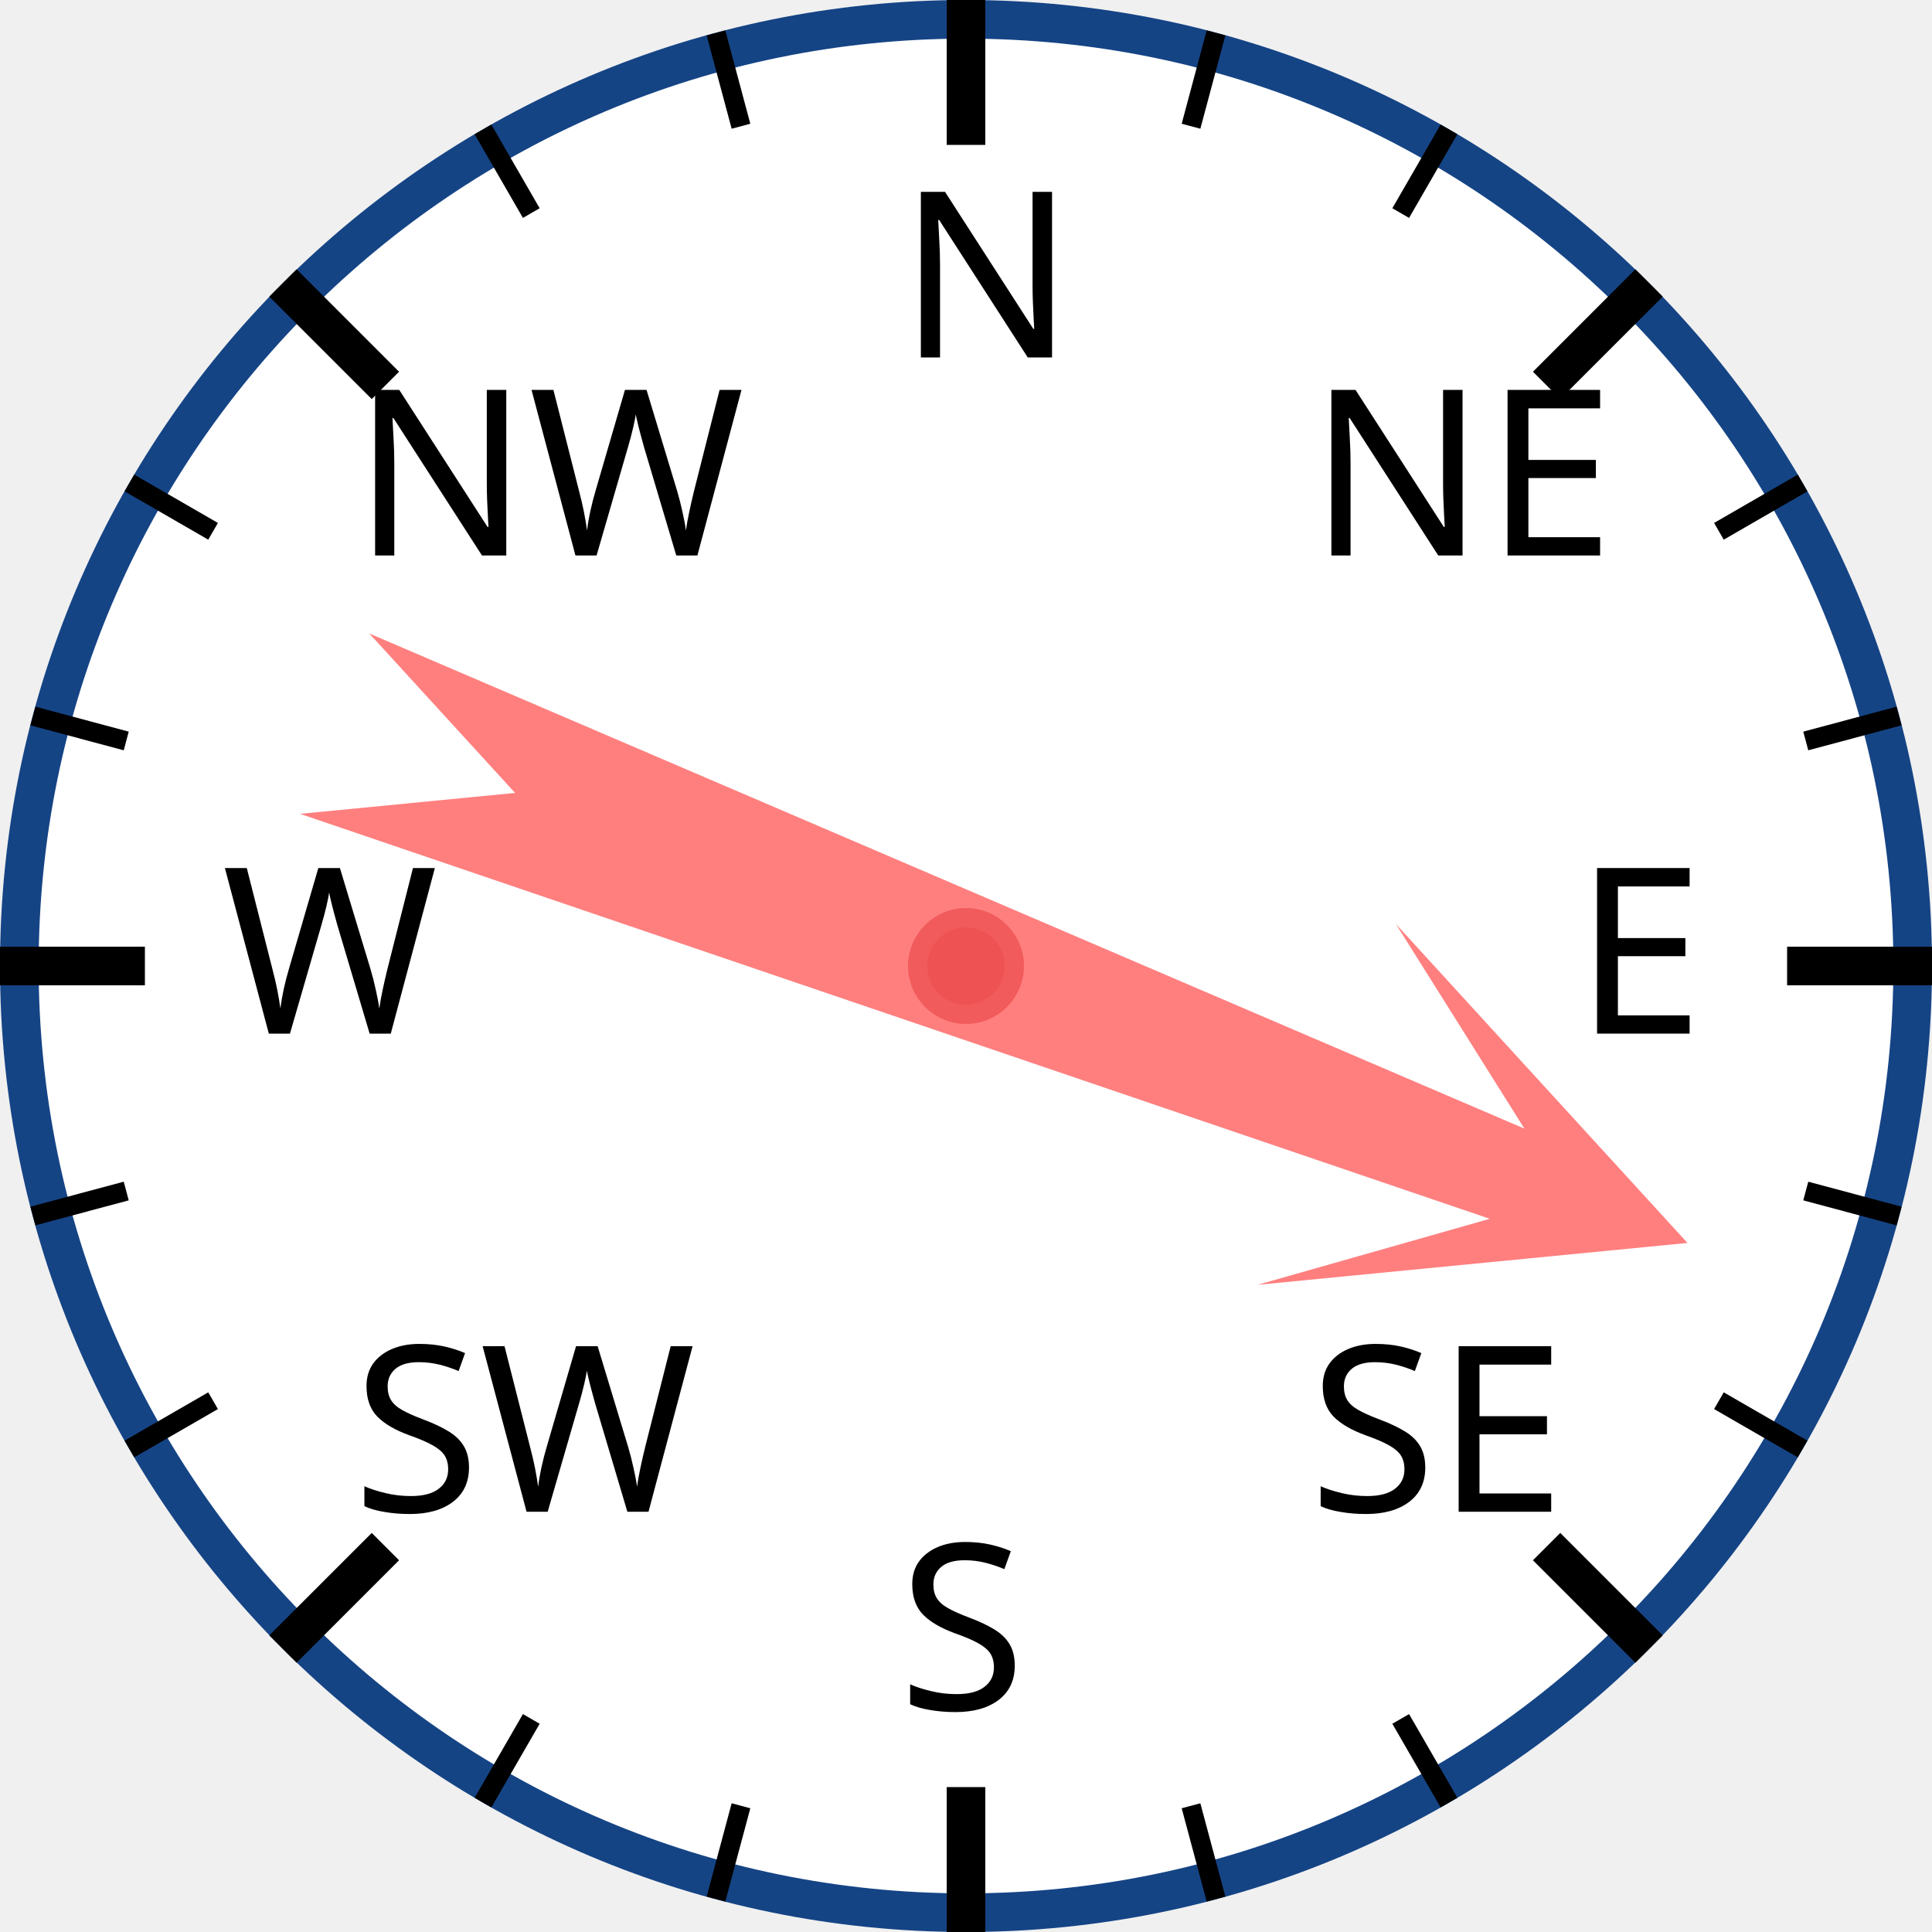
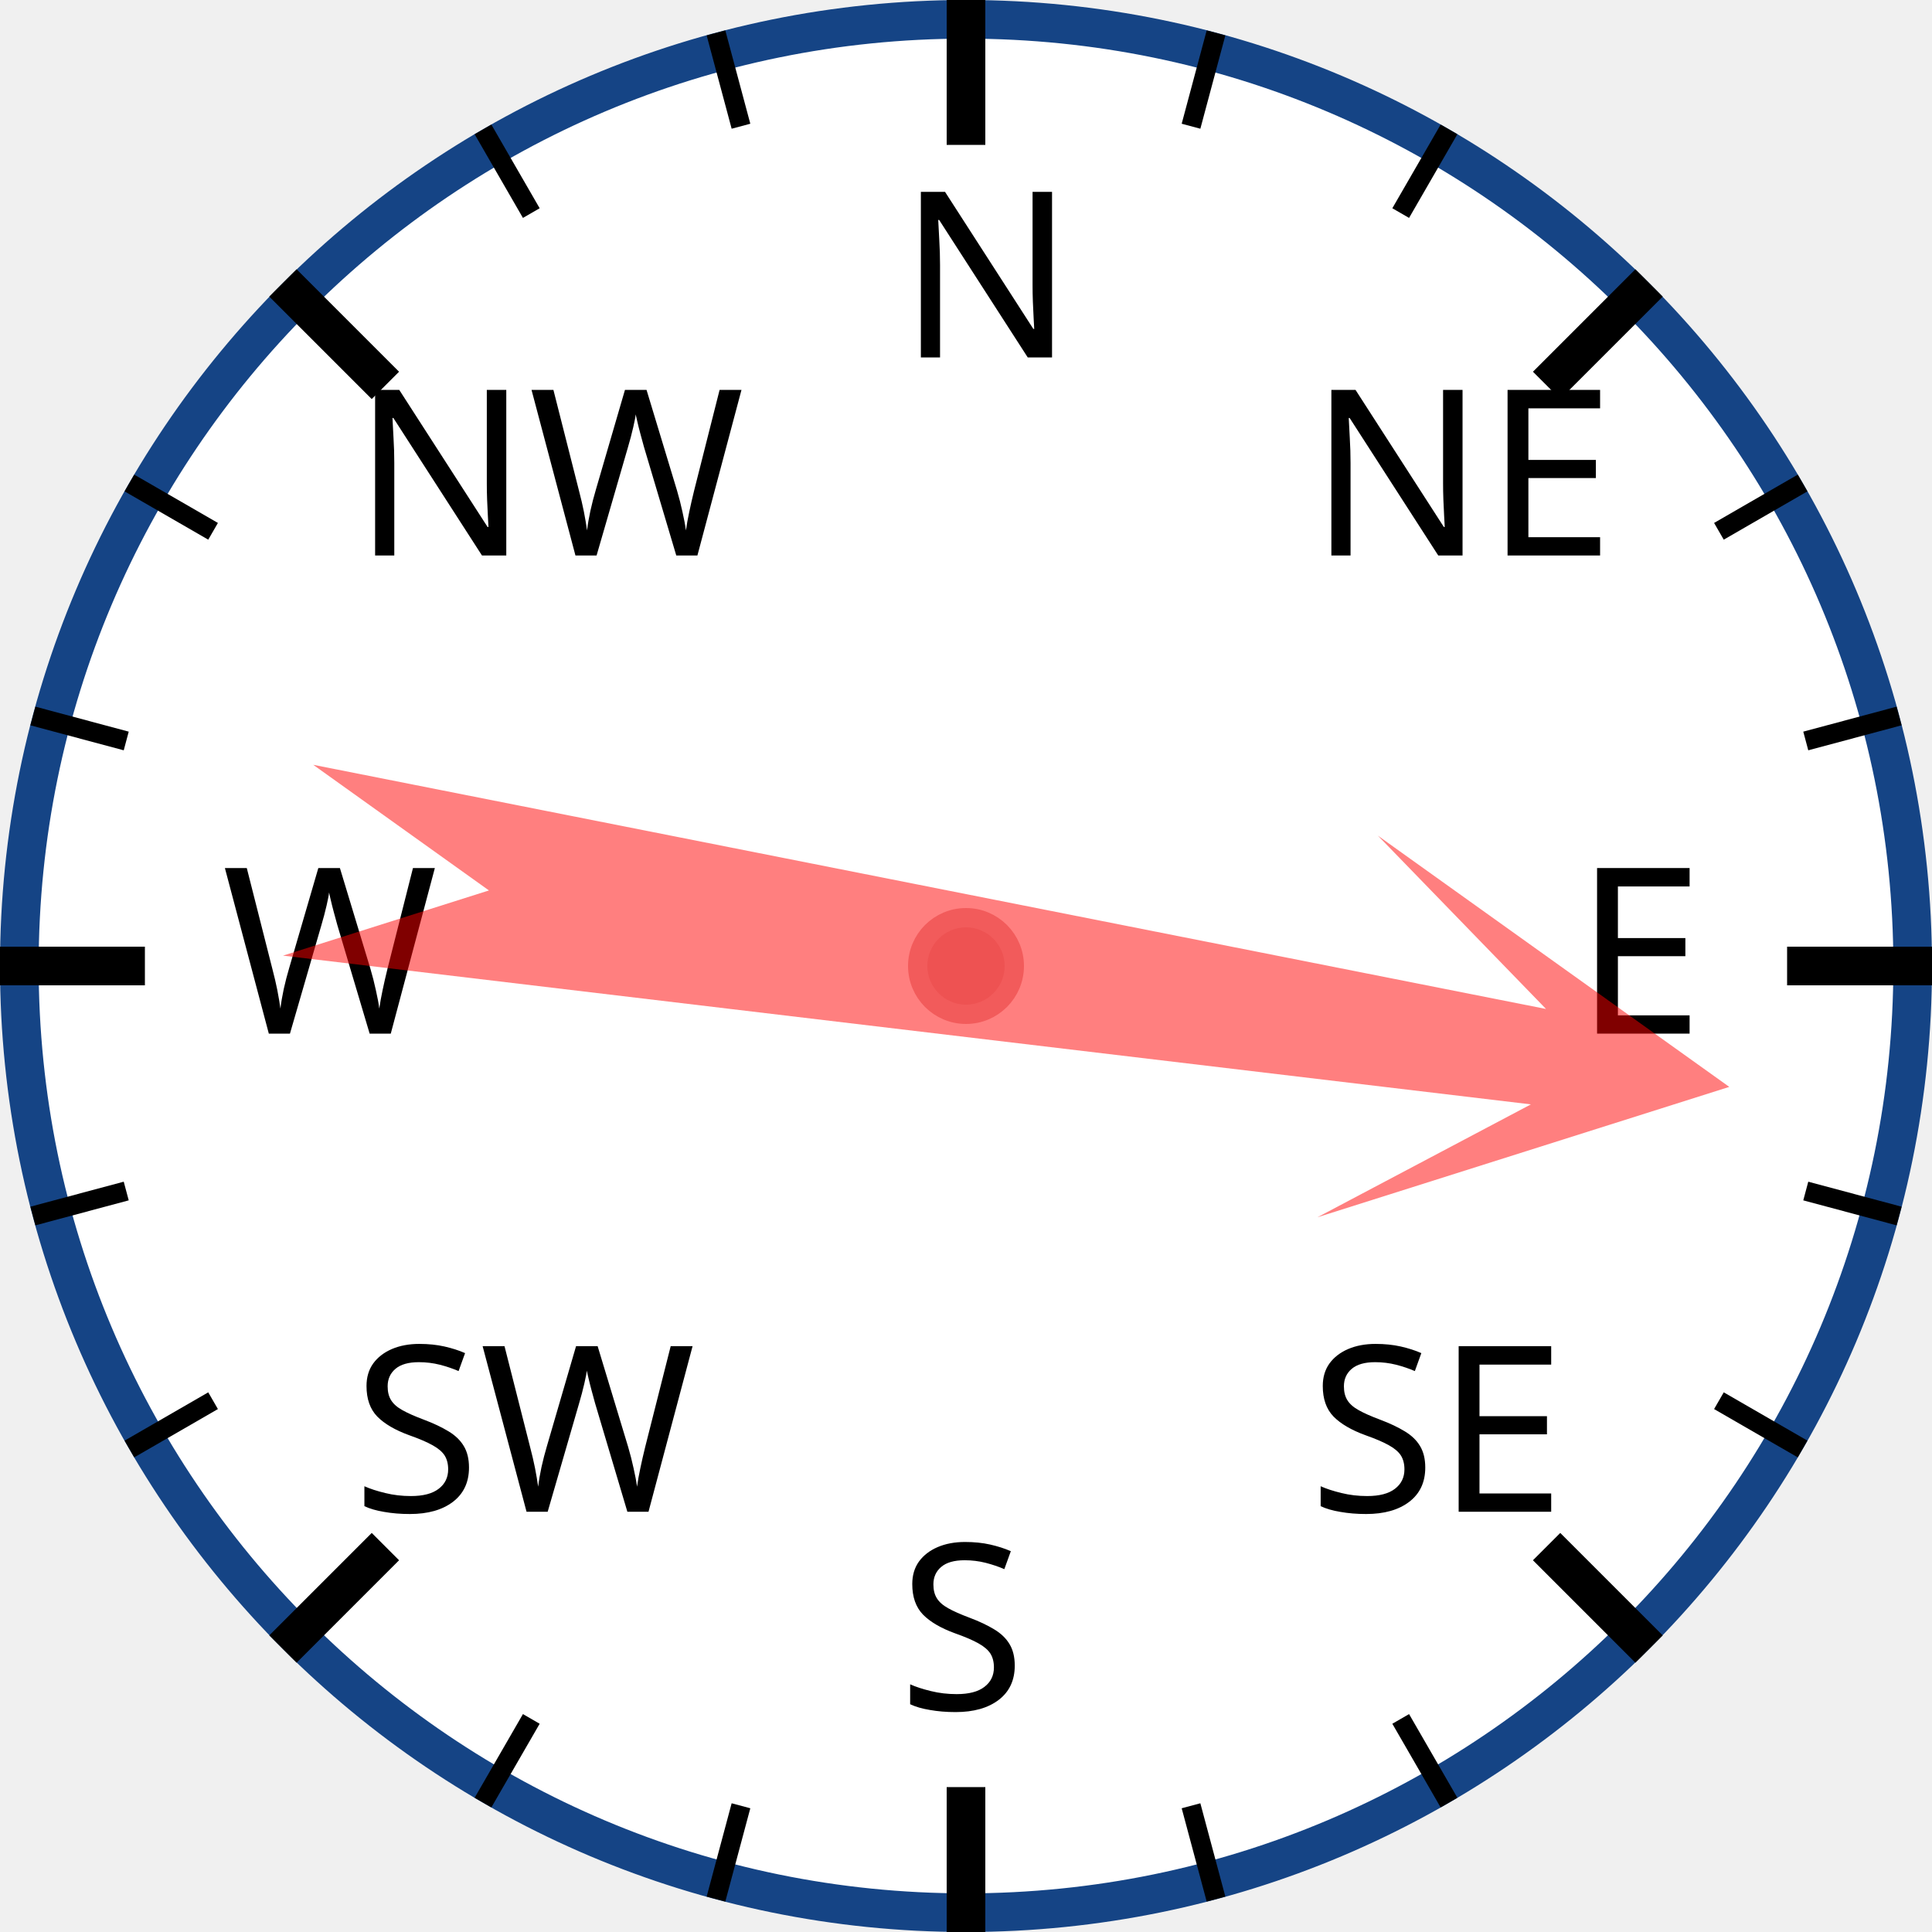
<svg xmlns="http://www.w3.org/2000/svg" width="120px" height="120px" viewBox="0 0 200 200">
  <circle cx="100" cy="100" r="98" style="fill: white; stroke: #154485; stroke-width: 4;" />
  <text x="93.0" y="37.0" style="font-family: sans-serif; font-size: 18pt;">N</text>
  <line x1="100.0" y1="0.0" x2="100.0" y2="15.0" style="stroke: black; stroke-width: 4;" />
  <line x1="74.118" y1="3.407" x2="76.706" y2="13.067" style="stroke: black; stroke-width: 2;" />
  <line x1="50" y1="13.397" x2="55" y2="22.058" style="stroke: black; stroke-width: 2;" />
  <text x="36.503" y="57.503" style="font-family: sans-serif; font-size: 18pt;">NW</text>
  <line x1="29.289" y1="29.289" x2="39.896" y2="39.896" style="stroke: black; stroke-width: 4;" />
  <line x1="13.397" y1="50" x2="22.058" y2="55" style="stroke: black; stroke-width: 2;" />
  <line x1="3.407" y1="74.118" x2="13.067" y2="76.706" style="stroke: black; stroke-width: 2;" />
  <text x="23.0" y="107.0" style="font-family: sans-serif; font-size: 18pt;">W</text>
  <line x1="0.0" y1="100.0" x2="15.0" y2="100.0" style="stroke: black; stroke-width: 4;" />
  <line x1="3.407" y1="125.882" x2="13.067" y2="123.294" style="stroke: black; stroke-width: 2;" />
  <line x1="13.397" y1="150" x2="22.058" y2="145" style="stroke: black; stroke-width: 2;" />
  <text x="36.503" y="156.497" style="font-family: sans-serif; font-size: 18pt;">SW</text>
  <line x1="29.289" y1="170.711" x2="39.896" y2="160.104" style="stroke: black; stroke-width: 4;" />
  <line x1="50" y1="186.603" x2="55" y2="177.942" style="stroke: black; stroke-width: 2;" />
  <line x1="74.118" y1="196.593" x2="76.706" y2="186.933" style="stroke: black; stroke-width: 2;" />
  <text x="93" y="177.0" style="font-family: sans-serif; font-size: 18pt;">S</text>
  <line x1="100" y1="200.0" x2="100" y2="185.0" style="stroke: black; stroke-width: 4;" />
  <line x1="125.882" y1="196.593" x2="123.294" y2="186.933" style="stroke: black; stroke-width: 2;" />
  <line x1="150.0" y1="186.603" x2="145.0" y2="177.942" style="stroke: black; stroke-width: 2;" />
  <text x="135.497" y="156.497" style="font-family: sans-serif; font-size: 18pt;">SE</text>
  <line x1="170.711" y1="170.711" x2="160.104" y2="160.104" style="stroke: black; stroke-width: 4;" />
  <line x1="186.603" y1="150" x2="177.942" y2="145" style="stroke: black; stroke-width: 2;" />
  <line x1="196.593" y1="125.882" x2="186.933" y2="123.294" style="stroke: black; stroke-width: 2;" />
  <text x="163.0" y="107" style="font-family: sans-serif; font-size: 18pt;">E</text>
  <line x1="200.0" y1="100" x2="185.0" y2="100" style="stroke: black; stroke-width: 4;" />
  <line x1="196.593" y1="74.118" x2="186.933" y2="76.706" style="stroke: black; stroke-width: 2;" />
  <line x1="186.603" y1="50" x2="177.942" y2="55" style="stroke: black; stroke-width: 2;" />
  <text x="135.497" y="57.503" style="font-family: sans-serif; font-size: 18pt;">NE</text>
  <line x1="170.711" y1="29.289" x2="160.104" y2="39.896" style="stroke: black; stroke-width: 4;" />
  <line x1="150" y1="13.397" x2="145" y2="22.058" style="stroke: black; stroke-width: 2;" />
  <line x1="125.882" y1="3.407" x2="123.294" y2="13.067" style="stroke: black; stroke-width: 2;" />
-   <polygon points="100 20 120 60 105 40 110 170 100 150 90 170 95 40 80 60" style="fill: red; fill-opacity: 0.5;" transform="rotate(111,100,100)" />
+   <polygon points="100 20 120 60 105 40 110 170 100 150 90 170 95 40 80 60" style="fill: red; fill-opacity: 0.5;" transform="rotate(99,100,100)" />
  <circle cx="100" cy="100" r="5" style="fill: #EE5252; stroke: #F25B5B; stroke-width: 2;" />
</svg>
